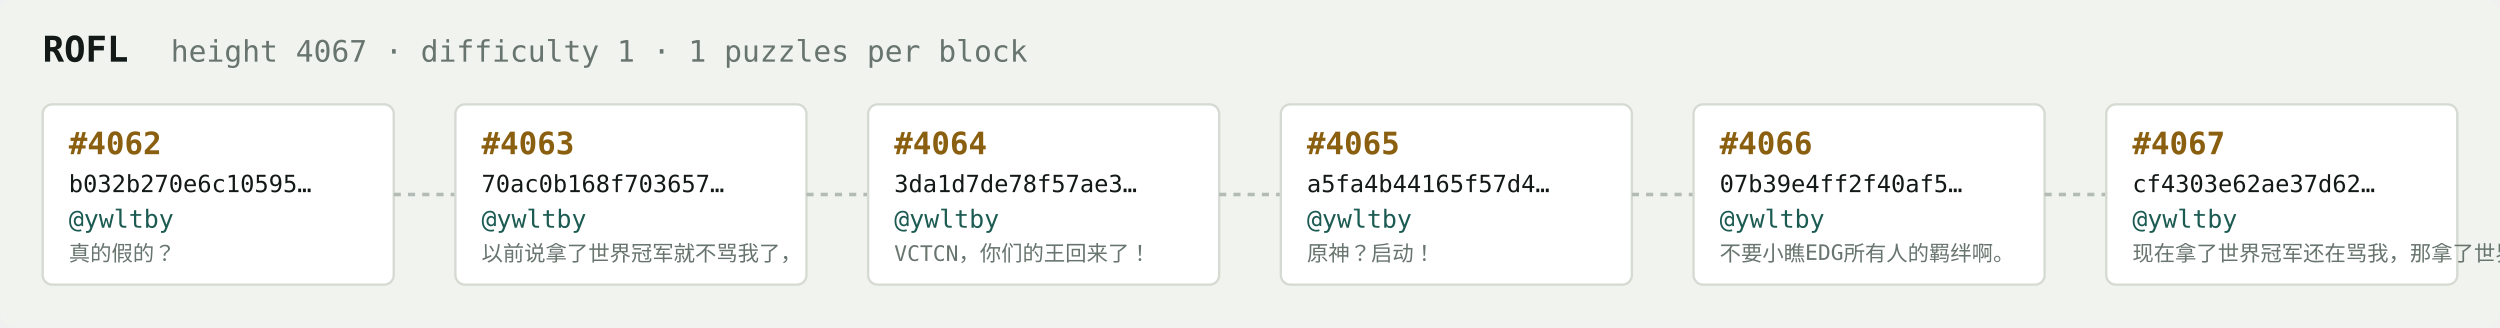
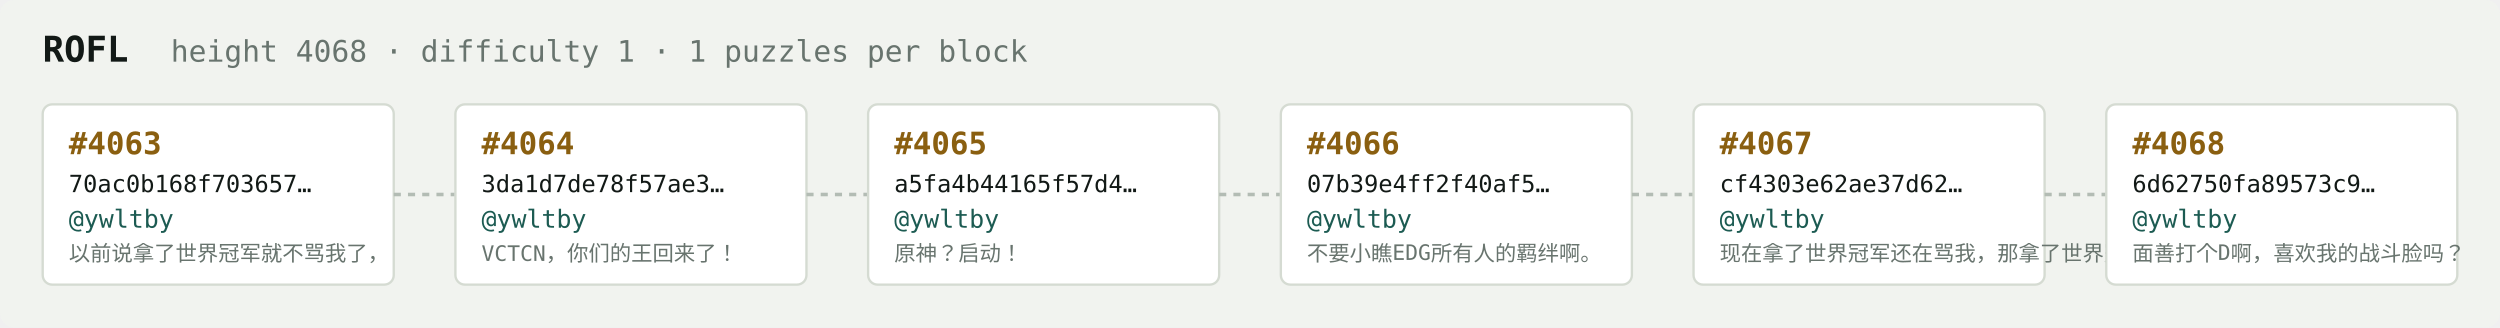
<svg xmlns="http://www.w3.org/2000/svg" width="1054" height="138" viewBox="0 0 1054 138" font-family="ui-monospace,SFMono-Regular,Menlo,monospace">
  <rect fill="#f1f3ef" width="1054" height="138" rx="6" />
  <text x="18" y="26" fill="#121916" font-size="15" font-weight="700">ROFL</text>
-   <text x="72" y="26" fill="#68746e" font-size="12.5">height 4067 · difficulty 1 · 1 puzzles per block</text>
+   <text x="72" y="26" fill="#68746e" font-size="12.5">height 4068 · difficulty 1 · 1 puzzles per block</text>
  <rect x="18" y="44" width="148" height="76" rx="4" fill="#ffffff" stroke="#d5dbd2" stroke-width="1" />
-   <text x="29" y="65" fill="#8a5f10" font-size="13" font-weight="700">#4062</text>
-   <text x="29" y="81" fill="#121916" font-size="10">b032b270e6c10595…</text>
+   <text x="29" y="65" fill="#8a5f10" font-size="13" font-weight="700">#4063</text>
+   <text x="29" y="81" fill="#121916" font-size="10">70ac0b168f703657…</text>
  <text x="29" y="96" fill="#1c5b52" font-size="10.5">@ywltby</text>
-   <text x="29" y="110" fill="#68746e" font-size="9">真的假的？</text>
+   <text x="29" y="110" fill="#68746e" font-size="9">以前说拿了世界冠军就不骂我了，</text>
  <line x1="166" y1="82.0" x2="192" y2="82.0" stroke="#b3bcb4" stroke-width="1.5" stroke-dasharray="3 3" />
  <rect x="192" y="44" width="148" height="76" rx="4" fill="#ffffff" stroke="#d5dbd2" stroke-width="1" />
-   <text x="203" y="65" fill="#8a5f10" font-size="13" font-weight="700">#4063</text>
-   <text x="203" y="81" fill="#121916" font-size="10">70ac0b168f703657…</text>
+   <text x="203" y="65" fill="#8a5f10" font-size="13" font-weight="700">#4064</text>
+   <text x="203" y="81" fill="#121916" font-size="10">3da1d7de78f57ae3…</text>
  <text x="203" y="96" fill="#1c5b52" font-size="10.5">@ywltby</text>
-   <text x="203" y="110" fill="#68746e" font-size="9">以前说拿了世界冠军就不骂我了，</text>
+   <text x="203" y="110" fill="#68746e" font-size="9">VCTCN，你们的王回来了！</text>
  <line x1="340" y1="82.0" x2="366" y2="82.0" stroke="#b3bcb4" stroke-width="1.5" stroke-dasharray="3 3" />
  <rect x="366" y="44" width="148" height="76" rx="4" fill="#ffffff" stroke="#d5dbd2" stroke-width="1" />
-   <text x="377" y="65" fill="#8a5f10" font-size="13" font-weight="700">#4064</text>
-   <text x="377" y="81" fill="#121916" font-size="10">3da1d7de78f57ae3…</text>
+   <text x="377" y="65" fill="#8a5f10" font-size="13" font-weight="700">#4065</text>
+   <text x="377" y="81" fill="#121916" font-size="10">a5fa4b44165f57d4…</text>
  <text x="377" y="96" fill="#1c5b52" font-size="10.5">@ywltby</text>
-   <text x="377" y="110" fill="#68746e" font-size="9">VCTCN，你们的王回来了！</text>
+   <text x="377" y="110" fill="#68746e" font-size="9">原神？启动！</text>
  <line x1="514" y1="82.0" x2="540" y2="82.0" stroke="#b3bcb4" stroke-width="1.5" stroke-dasharray="3 3" />
  <rect x="540" y="44" width="148" height="76" rx="4" fill="#ffffff" stroke="#d5dbd2" stroke-width="1" />
-   <text x="551" y="65" fill="#8a5f10" font-size="13" font-weight="700">#4065</text>
-   <text x="551" y="81" fill="#121916" font-size="10">a5fa4b44165f57d4…</text>
+   <text x="551" y="65" fill="#8a5f10" font-size="13" font-weight="700">#4066</text>
+   <text x="551" y="81" fill="#121916" font-size="10">07b39e4ff2f40af5…</text>
  <text x="551" y="96" fill="#1c5b52" font-size="10.5">@ywltby</text>
-   <text x="551" y="110" fill="#68746e" font-size="9">原神？启动！</text>
+   <text x="551" y="110" fill="#68746e" font-size="9">不要小瞧EDG所有人的羁绊啊。</text>
  <line x1="688" y1="82.0" x2="714" y2="82.0" stroke="#b3bcb4" stroke-width="1.5" stroke-dasharray="3 3" />
  <rect x="714" y="44" width="148" height="76" rx="4" fill="#ffffff" stroke="#d5dbd2" stroke-width="1" />
-   <text x="725" y="65" fill="#8a5f10" font-size="13" font-weight="700">#4066</text>
-   <text x="725" y="81" fill="#121916" font-size="10">07b39e4ff2f40af5…</text>
+   <text x="725" y="65" fill="#8a5f10" font-size="13" font-weight="700">#4067</text>
+   <text x="725" y="81" fill="#121916" font-size="10">cf4303e62ae37d62…</text>
  <text x="725" y="96" fill="#1c5b52" font-size="10.5">@ywltby</text>
-   <text x="725" y="110" fill="#68746e" font-size="9">不要小瞧EDG所有人的羁绊啊。</text>
+   <text x="725" y="110" fill="#68746e" font-size="9">现在拿了世界冠军还在骂我，那拿了世界冠军有…</text>
  <line x1="862" y1="82.0" x2="888" y2="82.0" stroke="#b3bcb4" stroke-width="1.5" stroke-dasharray="3 3" />
  <rect x="888" y="44" width="148" height="76" rx="4" fill="#ffffff" stroke="#d5dbd2" stroke-width="1" />
-   <text x="899" y="65" fill="#8a5f10" font-size="13" font-weight="700">#4067</text>
-   <text x="899" y="81" fill="#121916" font-size="10">cf4303e62ae37d62…</text>
+   <text x="899" y="65" fill="#8a5f10" font-size="13" font-weight="700">#4068</text>
+   <text x="899" y="81" fill="#121916" font-size="10">6d62750fa89573c9…</text>
  <text x="899" y="96" fill="#1c5b52" font-size="10.5">@ywltby</text>
-   <text x="899" y="110" fill="#68746e" font-size="9">现在拿了世界冠军还在骂我，那拿了世界冠军有…</text>
+   <text x="899" y="110" fill="#68746e" font-size="9">面善打个D啊，喜欢我的战斗脸吗？</text>
</svg>
